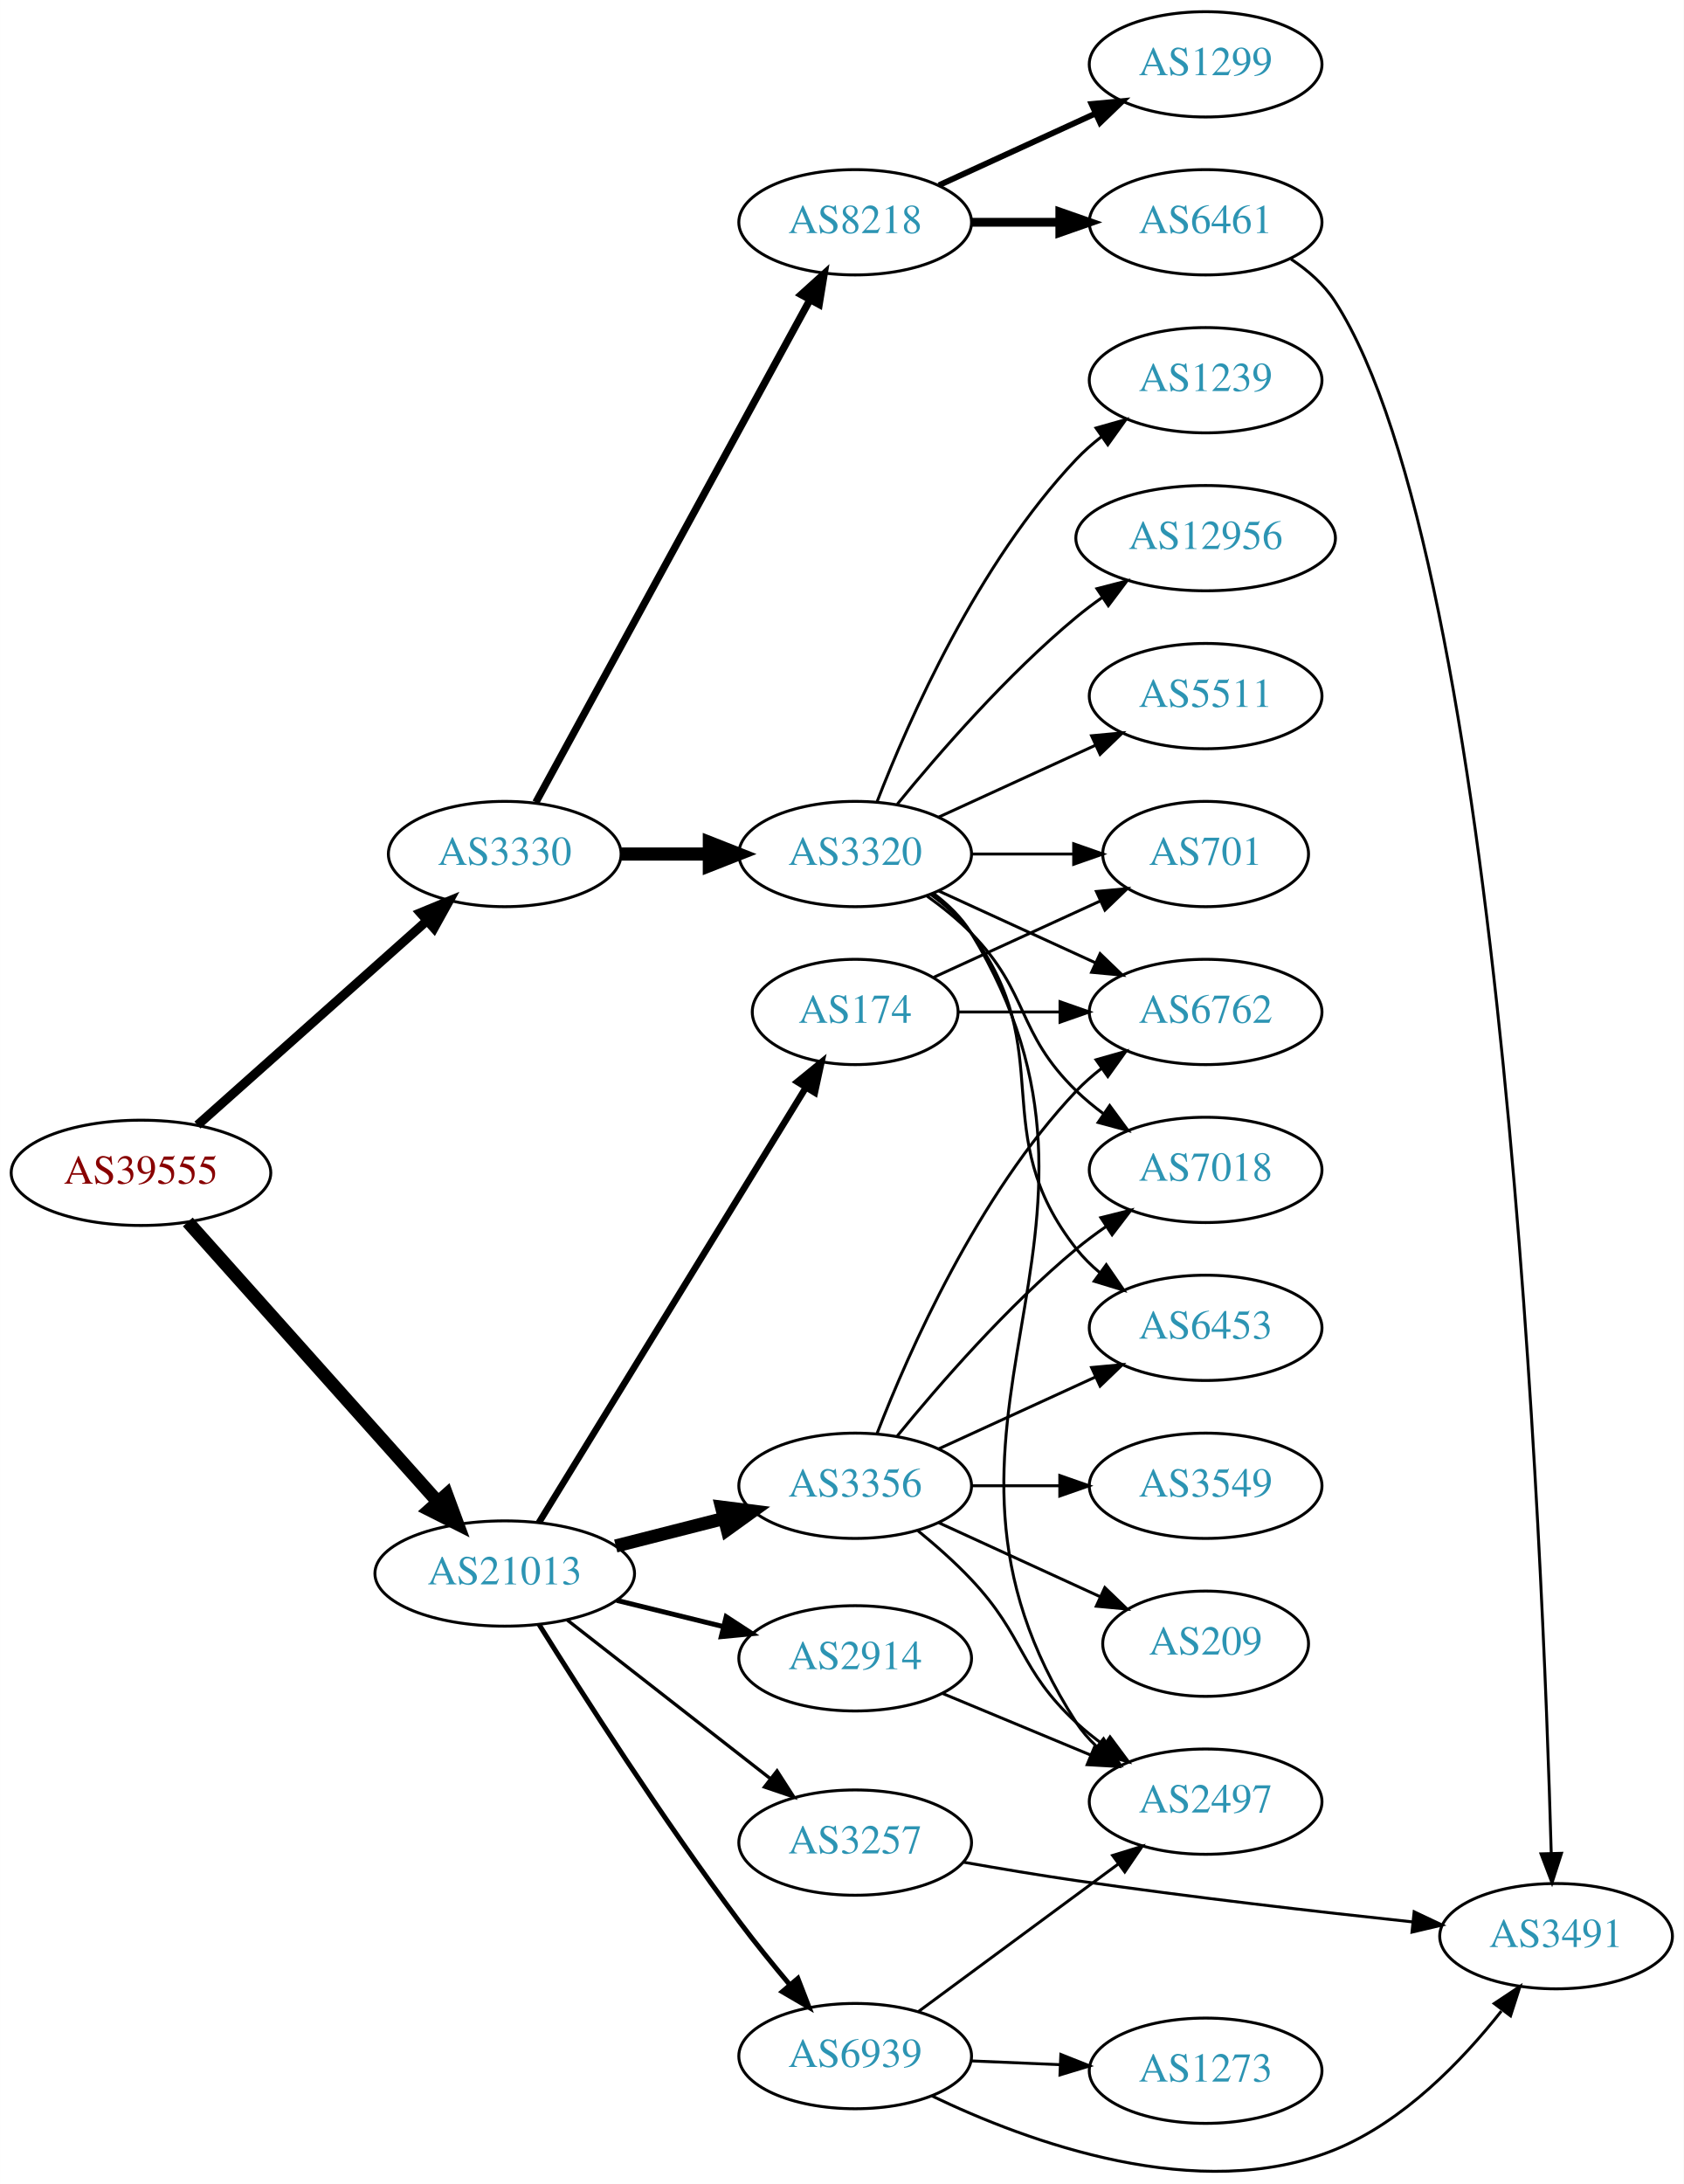
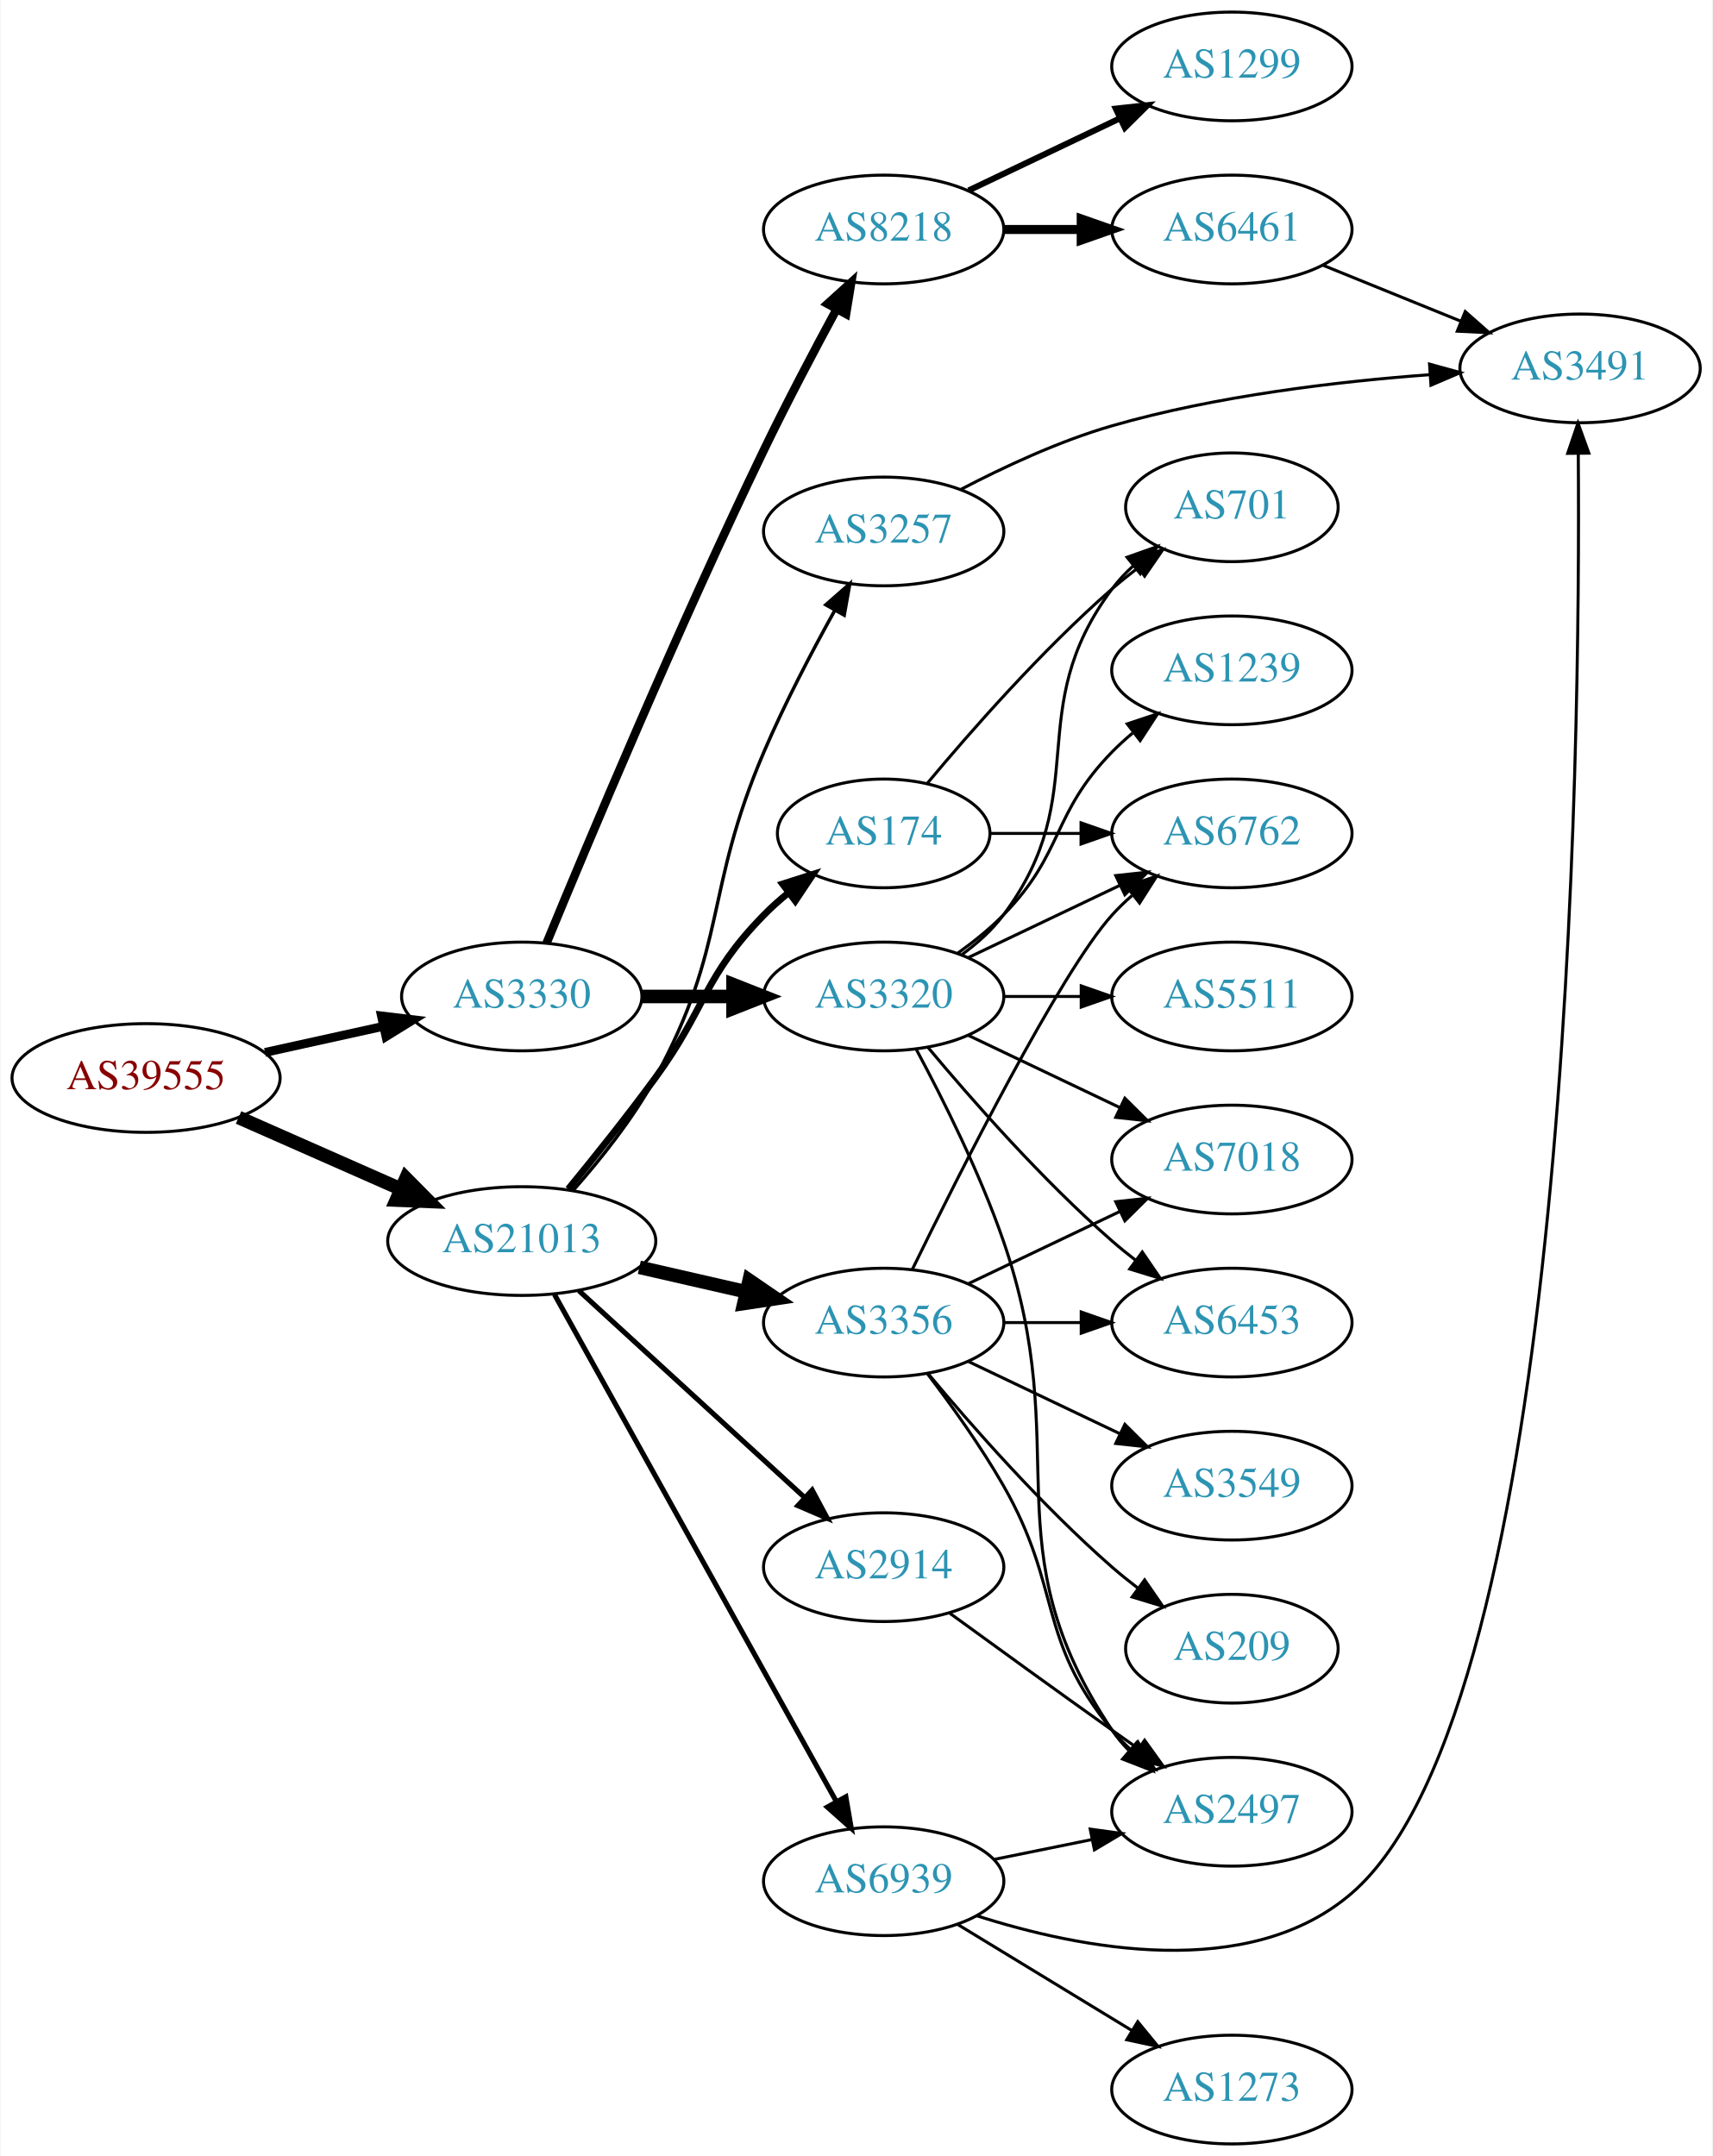
- <svg xmlns="http://www.w3.org/2000/svg" xmlns:xlink="http://www.w3.org/1999/xlink" width="576pt" height="747pt" viewBox="0.00 0.00 575.76 746.73">
-   <g id="graph0" class="graph" transform="scale(1 1) rotate(0) translate(4 742.728)">
-     <polygon fill="white" stroke="none" points="-4,4 -4,-742.728 571.762,-742.728 571.762,4 -4,4" />
+ <svg xmlns="http://www.w3.org/2000/svg" xmlns:xlink="http://www.w3.org/1999/xlink" width="567pt" height="714pt" viewBox="0.00 0.00 566.66 714.00">
+   <g id="graph0" class="graph" transform="scale(1 1) rotate(0) translate(4 710)">
+     <polygon fill="white" stroke="none" points="-4,4 -4,-710 562.663,-710 562.663,4 -4,4" />
    <g id="node1" class="node">
      <g id="a_node1">
        <a xlink:href="/asn/39555" xlink:title="AS39555 ~ Stadtwerke Schwaz GmbH [AT]">
-           <ellipse fill="#ffffff" stroke="black" cx="44.196" cy="-341.728" rx="44.393" ry="18" />
-           <text text-anchor="middle" x="44.196" y="-338.028" font-family="Times,serif" font-size="14.00" fill="#880000">AS39555</text>
+           <ellipse fill="#ffffff" stroke="black" cx="44.196" cy="-353" rx="44.393" ry="18" />
+           <text text-anchor="middle" x="44.196" y="-349.3" font-family="Times,serif" font-size="14.00" fill="#880000">AS39555</text>
        </a>
      </g>
    </g>
    <g id="node2" class="node">
      <g id="a_node2">
        <a xlink:href="/asn/3330" xlink:title="AS3330 ~ Vienna, Austria [AT]">
-           <ellipse fill="#ffffff" stroke="black" cx="168.588" cy="-450.728" rx="39.794" ry="18" />
-           <text text-anchor="middle" x="168.588" y="-447.028" font-family="Times,serif" font-size="14.00" fill="#2c94b3">AS3330</text>
+           <ellipse fill="#ffffff" stroke="black" cx="168.588" cy="-380" rx="39.794" ry="18" />
+           <text text-anchor="middle" x="168.588" y="-376.3" font-family="Times,serif" font-size="14.00" fill="#2c94b3">AS3330</text>
        </a>
      </g>
    </g>
    <g id="edge1" class="edge">
-       <path fill="none" stroke="black" stroke-width="3.15" d="M63.519,-358.046C84.369,-376.615 118.562,-407.066 142.027,-427.964" />
-       <polygon fill="black" stroke="black" stroke-width="3.15" points="139.744,-430.617 149.539,-434.654 144.399,-425.389 139.744,-430.617" />
+       <path fill="none" stroke="black" stroke-width="2.925" d="M83.586,-361.469C95.977,-364.202 109.824,-367.257 122.644,-370.085" />
+       <polygon fill="black" stroke="black" stroke-width="2.925" points="122.14,-373.558 132.659,-372.295 123.648,-366.722 122.14,-373.558" />
    </g>
    <g id="node3" class="node">
      <g id="a_node3">
        <a xlink:href="/asn/21013" xlink:title="AS21013 ~ Wels, AT [AT]">
-           <ellipse fill="#ffffff" stroke="black" cx="168.588" cy="-204.728" rx="44.393" ry="18" />
-           <text text-anchor="middle" x="168.588" y="-201.028" font-family="Times,serif" font-size="14.00" fill="#2c94b3">AS21013</text>
+           <ellipse fill="#ffffff" stroke="black" cx="168.588" cy="-299" rx="44.393" ry="18" />
+           <text text-anchor="middle" x="168.588" y="-295.3" font-family="Times,serif" font-size="14.00" fill="#2c94b3">AS21013</text>
        </a>
      </g>
    </g>
    <g id="edge2" class="edge">
-       <path fill="none" stroke="black" stroke-width="4.5" d="M60.204,-324.929C81.584,-300.997 120.946,-256.937 145.614,-229.325" />
-       <polygon fill="black" stroke="black" stroke-width="4.5" points="148.732,-231.745 152.458,-221.664 142.859,-226.498 148.732,-231.745" />
+       <path fill="none" stroke="black" stroke-width="4.5" d="M74.824,-339.928C90.941,-332.817 111.081,-323.931 128.473,-316.258" />
+       <polygon fill="black" stroke="black" stroke-width="4.5" points="130.249,-319.778 137.809,-312.139 127.071,-312.573 130.249,-319.778" />
    </g>
    <g id="node4" class="node">
      <g id="a_node4">
        <a xlink:href="/asn/8218" xlink:title="AS8218 ~ legacy Neotelecoms [FR]">
-           <ellipse fill="#ffffff" stroke="black" cx="288.431" cy="-666.728" rx="39.794" ry="18" />
-           <text text-anchor="middle" x="288.431" y="-663.028" font-family="Times,serif" font-size="14.00" fill="#2c94b3">AS8218</text>
+           <ellipse fill="#ffffff" stroke="black" cx="288.431" cy="-634" rx="39.794" ry="18" />
+           <text text-anchor="middle" x="288.431" y="-630.3" font-family="Times,serif" font-size="14.00" fill="#2c94b3">AS8218</text>
        </a>
      </g>
    </g>
    <g id="edge3" class="edge">
-       <path fill="none" stroke="black" stroke-width="2.5" d="M179.232,-468.404C199.913,-506.312 248.626,-595.601 273.005,-640.286" />
-       <polygon fill="black" stroke="black" stroke-width="2.5" points="269.957,-642.008 277.819,-649.11 276.102,-638.656 269.957,-642.008" />
+       <path fill="none" stroke="black" stroke-width="2.812" d="M176.805,-397.67C190.239,-430.284 220.308,-502 248.784,-561 256.33,-576.635 265.382,-593.807 272.828,-607.567" />
+       <polygon fill="black" stroke="black" stroke-width="2.812" points="269.83,-609.38 277.688,-616.487 275.977,-606.031 269.83,-609.38" />
    </g>
    <g id="node5" class="node">
      <g id="a_node5">
        <a xlink:href="/asn/3320" xlink:title="AS3320 ~ DTAG [DE]">
-           <ellipse fill="#ffffff" stroke="black" cx="288.431" cy="-450.728" rx="39.794" ry="18" />
-           <text text-anchor="middle" x="288.431" y="-447.028" font-family="Times,serif" font-size="14.00" fill="#2c94b3">AS3320</text>
+           <ellipse fill="#ffffff" stroke="black" cx="288.431" cy="-380" rx="39.794" ry="18" />
+           <text text-anchor="middle" x="288.431" y="-376.3" font-family="Times,serif" font-size="14.00" fill="#2c94b3">AS3320</text>
        </a>
      </g>
    </g>
    <g id="edge4" class="edge">
-       <path fill="none" stroke="black" stroke-width="4.5" d="M208.501,-450.728C218.054,-450.728 228.404,-450.728 238.367,-450.728" />
-       <polygon fill="black" stroke="black" stroke-width="4.5" points="238.559,-454.666 248.559,-450.728 238.559,-446.791 238.559,-454.666" />
+       <path fill="none" stroke="black" stroke-width="4.5" d="M208.501,-380C218.054,-380 228.404,-380 238.367,-380" />
+       <polygon fill="black" stroke="black" stroke-width="4.5" points="238.559,-383.938 248.559,-380 238.559,-376.063 238.559,-383.938" />
+     </g>
+     <g id="node16" class="node">
+       <g id="a_node16">
+         <a xlink:href="/asn/3257" xlink:title="AS3257 ~ GTT [DE]">
+           <ellipse fill="#ffffff" stroke="black" cx="288.431" cy="-534" rx="39.794" ry="18" />
+           <text text-anchor="middle" x="288.431" y="-530.3" font-family="Times,serif" font-size="14.00" fill="#2c94b3">AS3257</text>
+         </a>
+       </g>
+     </g>
+     <g id="edge15" class="edge">
+       <path fill="none" stroke="black" stroke-width="1.125" d="M185.679,-315.876C194.642,-326.001 205.441,-339.501 212.784,-353 236.963,-397.446 228.88,-414.483 248.784,-461 255.614,-476.961 264.627,-494.151 272.231,-507.839" />
+       <polygon fill="black" stroke="black" stroke-width="1.125" points="269.265,-509.706 277.226,-516.697 275.363,-506.267 269.265,-509.706" />
    </g>
    <g id="node17" class="node">
      <g id="a_node17">
-         <a xlink:href="/asn/3356" xlink:title="AS3356 ~ Level 3 Parent, LLC [US]">
-           <ellipse fill="#ffffff" stroke="black" cx="288.431" cy="-234.728" rx="39.794" ry="18" />
-           <text text-anchor="middle" x="288.431" y="-231.028" font-family="Times,serif" font-size="14.00" fill="#2c94b3">AS3356</text>
+         <a xlink:href="/asn/2914" xlink:title="AS2914 ~ NTT America, Inc. [US]">
+           <ellipse fill="#ffffff" stroke="black" cx="288.431" cy="-191" rx="39.794" ry="18" />
+           <text text-anchor="middle" x="288.431" y="-187.3" font-family="Times,serif" font-size="14.00" fill="#2c94b3">AS2914</text>
        </a>
      </g>
    </g>
    <g id="edge16" class="edge">
-       <path fill="none" stroke="black" stroke-width="4.5" d="M206.551,-214.138C218.258,-217.118 231.314,-220.442 243.463,-223.535" />
-       <polygon fill="black" stroke="black" stroke-width="4.5" points="242.742,-227.414 253.404,-226.065 244.684,-219.783 242.742,-227.414" />
+       <path fill="none" stroke="black" stroke-width="1.688" d="M187.486,-282.597C207.414,-264.333 239.772,-234.678 262.249,-214.079" />
+       <polygon fill="black" stroke="black" stroke-width="1.688" points="264.743,-216.54 269.751,-207.203 260.014,-211.38 264.743,-216.54" />
    </g>
    <g id="node18" class="node">
      <g id="a_node18">
-         <a xlink:href="/asn/3257" xlink:title="AS3257 ~ GTT [DE]">
-           <ellipse fill="#ffffff" stroke="black" cx="288.431" cy="-112.728" rx="39.794" ry="18" />
-           <text text-anchor="middle" x="288.431" y="-109.028" font-family="Times,serif" font-size="14.00" fill="#2c94b3">AS3257</text>
+         <a xlink:href="/asn/174" xlink:title="AS174 ~ Cogent Communications [US]">
+           <ellipse fill="#ffffff" stroke="black" cx="288.431" cy="-434" rx="35.194" ry="18" />
+           <text text-anchor="middle" x="288.431" y="-430.3" font-family="Times,serif" font-size="14.00" fill="#2c94b3">AS174</text>
        </a>
      </g>
    </g>
    <g id="edge17" class="edge">
-       <path fill="none" stroke="black" stroke-width="1.125" d="M189.846,-188.913C209.017,-173.946 237.966,-151.345 259.358,-134.644" />
-       <polygon fill="black" stroke="black" stroke-width="1.125" points="261.709,-137.25 267.437,-128.337 257.401,-131.732 261.709,-137.25" />
+       <path fill="none" stroke="black" stroke-width="2.25" d="M183.985,-316.211C192.577,-326.673 203.572,-340.401 212.784,-353 229.809,-376.284 228.612,-386.383 248.784,-407 251.264,-409.534 254.01,-411.983 256.863,-414.304" />
+       <polygon fill="black" stroke="black" stroke-width="2.25" points="254.954,-417.248 265.048,-420.468 259.165,-411.657 254.954,-417.248" />
    </g>
    <g id="node19" class="node">
      <g id="a_node19">
-         <a xlink:href="/asn/174" xlink:title="AS174 ~ Cogent Communications [US]">
-           <ellipse fill="#ffffff" stroke="black" cx="288.431" cy="-396.728" rx="35.194" ry="18" />
-           <text text-anchor="middle" x="288.431" y="-393.028" font-family="Times,serif" font-size="14.00" fill="#2c94b3">AS174</text>
+         <a xlink:href="/asn/3356" xlink:title="AS3356 ~ Level 3 Parent, LLC [US]">
+           <ellipse fill="#ffffff" stroke="black" cx="288.431" cy="-272" rx="39.794" ry="18" />
+           <text text-anchor="middle" x="288.431" y="-268.3" font-family="Times,serif" font-size="14.00" fill="#2c94b3">AS3356</text>
        </a>
      </g>
    </g>
    <g id="edge18" class="edge">
-       <path fill="none" stroke="black" stroke-width="2.25" d="M180.254,-222.105C201.068,-256.018 247.194,-331.171 271.591,-370.92" />
-       <polygon fill="black" stroke="black" stroke-width="2.25" points="268.66,-372.836 276.874,-379.528 274.626,-369.175 268.66,-372.836" />
+       <path fill="none" stroke="black" stroke-width="4.5" d="M207.523,-290.308C218.764,-287.733 231.176,-284.889 242.799,-282.226" />
+       <polygon fill="black" stroke="black" stroke-width="4.5" points="243.893,-286.015 252.761,-279.943 242.134,-278.339 243.893,-286.015" />
    </g>
    <g id="node20" class="node">
      <g id="a_node20">
-         <a xlink:href="/asn/2914" xlink:title="AS2914 ~ NTT America, Inc. [US]">
-           <ellipse fill="#ffffff" stroke="black" cx="288.431" cy="-175.728" rx="39.794" ry="18" />
-           <text text-anchor="middle" x="288.431" y="-172.028" font-family="Times,serif" font-size="14.00" fill="#2c94b3">AS2914</text>
+         <a xlink:href="/asn/6939" xlink:title="AS6939 ~ Hurricane Electric LLC [US]">
+           <ellipse fill="#ffffff" stroke="black" cx="288.431" cy="-87" rx="39.794" ry="18" />
+           <text text-anchor="middle" x="288.431" y="-83.3" font-family="Times,serif" font-size="14.00" fill="#2c94b3">AS6939</text>
        </a>
      </g>
    </g>
    <g id="edge19" class="edge">
-       <path fill="none" stroke="black" stroke-width="1.688" d="M206.874,-195.552C218.464,-192.7 231.35,-189.529 243.357,-186.574" />
-       <polygon fill="black" stroke="black" stroke-width="1.688" points="244.314,-189.943 253.188,-184.155 242.641,-183.146 244.314,-189.943" />
-     </g>
-     <g id="node21" class="node">
-       <g id="a_node21">
-         <a xlink:href="/asn/6939" xlink:title="AS6939 ~ Hurricane Electric LLC [US]">
-           <ellipse fill="#ffffff" stroke="black" cx="288.431" cy="-39.728" rx="39.794" ry="18" />
-           <text text-anchor="middle" x="288.431" y="-36.028" font-family="Times,serif" font-size="14.00" fill="#2c94b3">AS6939</text>
-         </a>
-       </g>
-     </g>
-     <g id="edge20" class="edge">
-       <path fill="none" stroke="black" stroke-width="1.688" d="M180.284,-187.369C194.984,-163.821 222.596,-120.684 248.784,-85.728 254.178,-78.528 260.324,-70.958 266.104,-64.085" />
-       <polygon fill="black" stroke="black" stroke-width="1.688" points="268.83,-66.281 272.652,-56.4 263.502,-61.741 268.83,-66.281" />
+       <path fill="none" stroke="black" stroke-width="1.688" d="M179.433,-281.29C200.15,-244.019 248.345,-157.316 272.733,-113.441" />
+       <polygon fill="black" stroke="black" stroke-width="1.688" points="275.898,-114.952 277.697,-104.511 269.78,-111.551 275.898,-114.952" />
    </g>
    <g id="node6" class="node">
      <g id="a_node6">
-         <a xlink:href="/asn/1299" xlink:title="AS1299 ~ Telia Carrier [EU]">
-           <ellipse fill="#ffffff" stroke="black" cx="408.273" cy="-720.728" rx="39.794" ry="18" />
-           <text text-anchor="middle" x="408.273" y="-717.028" font-family="Times,serif" font-size="14.00" fill="#2c94b3">AS1299</text>
+         <a xlink:href="/asn/6461" xlink:title="AS6461 ~ Zayo Bandwidth [US]">
+           <ellipse fill="#ffffff" stroke="black" cx="403.724" cy="-634" rx="39.794" ry="18" />
+           <text text-anchor="middle" x="403.724" y="-630.3" font-family="Times,serif" font-size="14.00" fill="#2c94b3">AS6461</text>
        </a>
      </g>
    </g>
    <g id="edge5" class="edge">
-       <path fill="none" stroke="black" stroke-width="2" d="M317.06,-679.389C333.017,-686.701 353.287,-695.989 370.57,-703.909" />
-       <polygon fill="black" stroke="black" stroke-width="2" points="369.269,-707.163 379.818,-708.147 372.185,-700.799 369.269,-707.163" />
+       <path fill="none" stroke="black" stroke-width="3" d="M328.103,-634C336.306,-634 345.07,-634 353.602,-634" />
+       <polygon fill="black" stroke="black" stroke-width="3" points="353.841,-637.5 363.841,-634 353.841,-630.5 353.841,-637.5" />
    </g>
    <g id="node7" class="node">
      <g id="a_node7">
-         <a xlink:href="/asn/6461" xlink:title="AS6461 ~ Zayo Bandwidth [US]">
-           <ellipse fill="#ffffff" stroke="black" cx="408.273" cy="-666.728" rx="39.794" ry="18" />
-           <text text-anchor="middle" x="408.273" y="-663.028" font-family="Times,serif" font-size="14.00" fill="#2c94b3">AS6461</text>
+         <a xlink:href="/asn/1299" xlink:title="AS1299 ~ Telia Carrier [EU]">
+           <ellipse fill="#ffffff" stroke="black" cx="403.724" cy="-688" rx="39.794" ry="18" />
+           <text text-anchor="middle" x="403.724" y="-684.3" font-family="Times,serif" font-size="14.00" fill="#2c94b3">AS1299</text>
        </a>
      </g>
    </g>
    <g id="edge6" class="edge">
-       <path fill="none" stroke="black" stroke-width="3" d="M328.343,-666.728C337.897,-666.728 348.246,-666.728 358.209,-666.728" />
-       <polygon fill="black" stroke="black" stroke-width="3" points="358.402,-670.228 368.402,-666.728 358.402,-663.228 358.402,-670.228" />
+       <path fill="none" stroke="black" stroke-width="2" d="M316.567,-646.934C331.561,-654.081 350.382,-663.052 366.605,-670.785" />
+       <polygon fill="black" stroke="black" stroke-width="2" points="365.276,-674.028 375.809,-675.171 368.288,-667.709 365.276,-674.028" />
    </g>
    <g id="node8" class="node">
      <g id="a_node8">
-         <a xlink:href="/asn/1239" xlink:title="AS1239 ~ Sprint [US]">
-           <ellipse fill="#ffffff" stroke="black" cx="408.273" cy="-612.728" rx="39.794" ry="18" />
-           <text text-anchor="middle" x="408.273" y="-609.028" font-family="Times,serif" font-size="14.00" fill="#2c94b3">AS1239</text>
+         <a xlink:href="/asn/701" xlink:title="AS701 ~ UUNET [US]">
+           <ellipse fill="#ffffff" stroke="black" cx="403.724" cy="-542" rx="35.194" ry="18" />
+           <text text-anchor="middle" x="403.724" y="-538.3" font-family="Times,serif" font-size="14.00" fill="#2c94b3">AS701</text>
        </a>
      </g>
    </g>
    <g id="edge7" class="edge">
-       <path fill="none" stroke="black" d="M295.954,-468.722C306.704,-496.456 330.362,-550.157 364.077,-585.728 366.663,-588.456 369.581,-591.022 372.649,-593.405" />
-       <polygon fill="black" stroke="black" points="370.803,-596.386 380.997,-599.271 374.827,-590.658 370.803,-596.386" />
+       <path fill="none" stroke="black" d="M314.362,-393.882C319.438,-397.611 324.356,-402.016 328.077,-407 358.349,-447.542 333.806,-474.458 364.077,-515 366.085,-517.689 368.441,-520.209 370.982,-522.546" />
+       <polygon fill="black" stroke="black" points="369.011,-525.452 378.998,-528.989 373.397,-519.996 369.011,-525.452" />
    </g>
    <g id="node9" class="node">
      <g id="a_node9">
-         <a xlink:href="/asn/12956" xlink:title="AS12956 ~ TELXIUS [ES]">
-           <ellipse fill="#ffffff" stroke="black" cx="408.273" cy="-558.728" rx="44.393" ry="18" />
-           <text text-anchor="middle" x="408.273" y="-555.028" font-family="Times,serif" font-size="14.00" fill="#2c94b3">AS12956</text>
+         <a xlink:href="/asn/1239" xlink:title="AS1239 ~ Sprint [US]">
+           <ellipse fill="#ffffff" stroke="black" cx="403.724" cy="-488" rx="39.794" ry="18" />
+           <text text-anchor="middle" x="403.724" y="-484.3" font-family="Times,serif" font-size="14.00" fill="#2c94b3">AS1239</text>
        </a>
      </g>
    </g>
    <g id="edge8" class="edge">
-       <path fill="none" stroke="black" d="M302.85,-467.793C316.964,-485.103 340.379,-512.073 364.077,-531.728 366.815,-533.999 369.759,-536.222 372.776,-538.358" />
-       <polygon fill="black" stroke="black" points="371.108,-541.453 381.365,-544.107 375.002,-535.636 371.108,-541.453" />
+       <path fill="none" stroke="black" d="M313.025,-394.389C318.281,-398.148 323.613,-402.437 328.077,-407 348.25,-427.617 343.905,-440.383 364.077,-461 366.17,-463.139 368.453,-465.218 370.83,-467.21" />
+       <polygon fill="black" stroke="black" points="369.074,-470.275 379.13,-473.611 373.349,-464.732 369.074,-470.275" />
    </g>
    <g id="node10" class="node">
      <g id="a_node10">
-         <a xlink:href="/asn/6453" xlink:title="AS6453 ~ TATA COMMUNICATIONS (AMERICA) INC [US]">
-           <ellipse fill="#ffffff" stroke="black" cx="408.273" cy="-288.728" rx="39.794" ry="18" />
-           <text text-anchor="middle" x="408.273" y="-285.028" font-family="Times,serif" font-size="14.00" fill="#2c94b3">AS6453</text>
+         <a xlink:href="/asn/5511" xlink:title="AS5511 ~ Orange S.A. [FR]">
+           <ellipse fill="#ffffff" stroke="black" cx="403.724" cy="-380" rx="39.794" ry="18" />
+           <text text-anchor="middle" x="403.724" y="-376.3" font-family="Times,serif" font-size="14.00" fill="#2c94b3">AS5511</text>
        </a>
      </g>
    </g>
    <g id="edge9" class="edge">
-       <path fill="none" stroke="black" d="M314.362,-436.846C319.438,-433.117 324.356,-428.712 328.077,-423.728 358.349,-383.186 332.779,-355.482 364.077,-315.728 366.402,-312.775 369.146,-310.058 372.105,-307.581" />
-       <polygon fill="black" stroke="black" points="374.298,-310.313 380.302,-301.583 370.165,-304.664 374.298,-310.313" />
+       <path fill="none" stroke="black" d="M328.103,-380C336.306,-380 345.07,-380 353.602,-380" />
+       <polygon fill="black" stroke="black" points="353.841,-383.5 363.841,-380 353.841,-376.5 353.841,-383.5" />
    </g>
    <g id="node11" class="node">
      <g id="a_node11">
-         <a xlink:href="/asn/701" xlink:title="AS701 ~ UUNET [US]">
-           <ellipse fill="#ffffff" stroke="black" cx="408.273" cy="-450.728" rx="35.194" ry="18" />
-           <text text-anchor="middle" x="408.273" y="-447.028" font-family="Times,serif" font-size="14.00" fill="#2c94b3">AS701</text>
+         <a xlink:href="/asn/7018" xlink:title="AS7018 ~ AT&amp;T Services, Inc. [US]">
+           <ellipse fill="#ffffff" stroke="black" cx="403.724" cy="-326" rx="39.794" ry="18" />
+           <text text-anchor="middle" x="403.724" y="-322.3" font-family="Times,serif" font-size="14.00" fill="#2c94b3">AS7018</text>
        </a>
      </g>
    </g>
    <g id="edge10" class="edge">
-       <path fill="none" stroke="black" d="M328.343,-450.728C339.43,-450.728 351.59,-450.728 362.972,-450.728" />
-       <polygon fill="black" stroke="black" points="363.154,-454.228 373.154,-450.728 363.154,-447.228 363.154,-454.228" />
+       <path fill="none" stroke="black" d="M316.567,-367.066C331.561,-359.919 350.382,-350.948 366.605,-343.215" />
+       <polygon fill="black" stroke="black" points="368.288,-346.291 375.809,-338.829 365.276,-339.972 368.288,-346.291" />
    </g>
    <g id="node12" class="node">
      <g id="a_node12">
-         <a xlink:href="/asn/7018" xlink:title="AS7018 ~ AT&amp;T Services, Inc. [US]">
-           <ellipse fill="#ffffff" stroke="black" cx="408.273" cy="-342.728" rx="39.794" ry="18" />
-           <text text-anchor="middle" x="408.273" y="-339.028" font-family="Times,serif" font-size="14.00" fill="#2c94b3">AS7018</text>
+         <a xlink:href="/asn/6453" xlink:title="AS6453 ~ TATA COMMUNICATIONS (AMERICA) INC [US]">
+           <ellipse fill="#ffffff" stroke="black" cx="403.724" cy="-272" rx="39.794" ry="18" />
+           <text text-anchor="middle" x="403.724" y="-268.3" font-family="Times,serif" font-size="14.00" fill="#2c94b3">AS6453</text>
        </a>
      </g>
    </g>
    <g id="edge11" class="edge">
-       <path fill="none" stroke="black" d="M313.025,-436.338C318.281,-432.58 323.613,-428.291 328.077,-423.728 348.25,-403.111 343.384,-389.822 364.077,-369.728 366.922,-366.965 370.096,-364.342 373.396,-361.894" />
-       <polygon fill="black" stroke="black" points="375.462,-364.721 381.744,-356.19 371.513,-358.942 375.462,-364.721" />
+       <path fill="none" stroke="black" d="M303.061,-363.183C317.343,-346.071 340.89,-319.255 364.077,-299 366.543,-296.846 369.182,-294.706 371.879,-292.628" />
+       <polygon fill="black" stroke="black" points="374.052,-295.375 380.033,-286.63 369.904,-289.736 374.052,-295.375" />
    </g>
    <g id="node13" class="node">
      <g id="a_node13">
-         <a xlink:href="/asn/5511" xlink:title="AS5511 ~ Orange S.A. [FR]">
-           <ellipse fill="#ffffff" stroke="black" cx="408.273" cy="-504.728" rx="39.794" ry="18" />
-           <text text-anchor="middle" x="408.273" y="-501.028" font-family="Times,serif" font-size="14.00" fill="#2c94b3">AS5511</text>
+         <a xlink:href="/asn/2497" xlink:title="AS2497 ~ Internet Initiative Japan Inc. [JP]">
+           <ellipse fill="#ffffff" stroke="black" cx="403.724" cy="-110" rx="39.794" ry="18" />
+           <text text-anchor="middle" x="403.724" y="-106.3" font-family="Times,serif" font-size="14.00" fill="#2c94b3">AS2497</text>
        </a>
      </g>
    </g>
    <g id="edge12" class="edge">
-       <path fill="none" stroke="black" d="M317.06,-463.389C333.017,-470.701 353.287,-479.989 370.57,-487.909" />
-       <polygon fill="black" stroke="black" points="369.269,-491.163 379.818,-492.147 372.185,-484.799 369.269,-491.163" />
+       <path fill="none" stroke="black" d="M299.224,-362.474C307.861,-346.389 320.258,-321.685 328.077,-299 352.112,-229.269 323.053,-198.294 364.077,-137 365.699,-134.577 367.618,-132.305 369.72,-130.19" />
+       <polygon fill="black" stroke="black" points="372.087,-132.771 377.405,-123.607 367.533,-127.454 372.087,-132.771" />
    </g>
    <g id="node14" class="node">
      <g id="a_node14">
        <a xlink:href="/asn/6762" xlink:title="AS6762 ~ TELECOM ITALIA SPARKLE S.p.A. [IT]">
-           <ellipse fill="#ffffff" stroke="black" cx="408.273" cy="-396.728" rx="39.794" ry="18" />
-           <text text-anchor="middle" x="408.273" y="-393.028" font-family="Times,serif" font-size="14.00" fill="#2c94b3">AS6762</text>
+           <ellipse fill="#ffffff" stroke="black" cx="403.724" cy="-434" rx="39.794" ry="18" />
+           <text text-anchor="middle" x="403.724" y="-430.3" font-family="Times,serif" font-size="14.00" fill="#2c94b3">AS6762</text>
        </a>
      </g>
    </g>
    <g id="edge13" class="edge">
-       <path fill="none" stroke="black" d="M317.06,-438.067C333.017,-430.755 353.287,-421.466 370.57,-413.547" />
-       <polygon fill="black" stroke="black" points="372.185,-416.657 379.818,-409.309 369.269,-410.293 372.185,-416.657" />
+       <path fill="none" stroke="black" d="M316.567,-392.934C331.561,-400.081 350.382,-409.052 366.605,-416.785" />
+       <polygon fill="black" stroke="black" points="365.276,-420.028 375.809,-421.171 368.288,-413.709 365.276,-420.028" />
    </g>
    <g id="node15" class="node">
      <g id="a_node15">
-         <a xlink:href="/asn/2497" xlink:title="AS2497 ~ Internet Initiative Japan Inc. [JP]">
-           <ellipse fill="#ffffff" stroke="black" cx="408.273" cy="-126.728" rx="39.794" ry="18" />
-           <text text-anchor="middle" x="408.273" y="-123.028" font-family="Times,serif" font-size="14.00" fill="#2c94b3">AS2497</text>
+         <a xlink:href="/asn/3491" xlink:title="AS3491 ~ PCCW Global, Inc. [US]">
+           <ellipse fill="#ffffff" stroke="black" cx="519.017" cy="-588" rx="39.794" ry="18" />
+           <text text-anchor="middle" x="519.017" y="-584.3" font-family="Times,serif" font-size="14.00" fill="#2c94b3">AS3491</text>
        </a>
      </g>
    </g>
    <g id="edge14" class="edge">
-       <path fill="none" stroke="black" d="M315.085,-437.335C320.123,-433.58 324.843,-429.041 328.077,-423.728 391.021,-320.316 298.509,-255.496 364.077,-153.728 365.945,-150.829 368.247,-148.186 370.806,-145.789" />
-       <polygon fill="black" stroke="black" points="373.356,-148.239 379.083,-139.325 369.047,-142.722 373.356,-148.239" />
-     </g>
-     <g id="node16" class="node">
-       <g id="a_node16">
-         <a xlink:href="/asn/3491" xlink:title="AS3491 ~ PCCW Global, Inc. [US]">
-           <ellipse fill="#ffffff" stroke="black" cx="528.116" cy="-80.728" rx="39.794" ry="18" />
-           <text text-anchor="middle" x="528.116" y="-77.028" font-family="Times,serif" font-size="14.00" fill="#2c94b3">AS3491</text>
-         </a>
-       </g>
-     </g>
-     <g id="edge15" class="edge">
-       <path fill="none" stroke="black" d="M437.463,-654.13C443.263,-650.298 448.733,-645.526 452.469,-639.728 510.103,-550.295 523.679,-209.831 526.466,-109.016" />
-       <polygon fill="black" stroke="black" points="529.966,-109.063 526.729,-98.974 522.968,-108.879 529.966,-109.063" />
+       <path fill="none" stroke="black" d="M433.9,-622.154C447.775,-616.52 464.552,-609.708 479.461,-603.654" />
+       <polygon fill="black" stroke="black" points="480.991,-606.811 488.94,-599.806 478.358,-600.325 480.991,-606.811" />
+     </g>
+     <g id="edge20" class="edge">
+       <path fill="none" stroke="black" d="M313.886,-547.87C328.103,-555.312 346.61,-563.966 364.077,-569 398.483,-578.917 438.678,-583.658 469.366,-585.924" />
+       <polygon fill="black" stroke="black" points="469.174,-589.419 479.387,-586.602 469.646,-582.435 469.174,-589.419" />
+     </g>
+     <g id="edge32" class="edge">
+       <path fill="none" stroke="black" d="M310.279,-175.778C325.213,-164.909 345.827,-149.975 364.077,-137 366.898,-134.995 369.841,-132.915 372.789,-130.841" />
+       <polygon fill="black" stroke="black" points="374.835,-133.681 381.013,-125.074 370.816,-127.95 374.835,-133.681" />
+     </g>
+     <g id="edge30" class="edge">
+       <path fill="none" stroke="black" d="M302.796,-450.499C317.051,-467.596 340.746,-494.619 364.077,-515 366.747,-517.332 369.62,-519.648 372.55,-521.886" />
+       <polygon fill="black" stroke="black" points="370.701,-524.87 380.841,-527.939 374.828,-519.216 370.701,-524.87" />
+     </g>
+     <g id="edge31" class="edge">
+       <path fill="none" stroke="black" d="M323.73,-434C333.107,-434 343.457,-434 353.492,-434" />
+       <polygon fill="black" stroke="black" points="353.781,-437.5 363.781,-434 353.781,-430.5 353.781,-437.5" />
+     </g>
+     <g id="edge26" class="edge">
+       <path fill="none" stroke="black" d="M316.567,-284.934C331.561,-292.081 350.382,-301.052 366.605,-308.785" />
+       <polygon fill="black" stroke="black" points="365.276,-312.028 375.809,-313.171 368.288,-305.709 365.276,-312.028" />
+     </g>
+     <g id="edge22" class="edge">
+       <path fill="none" stroke="black" d="M328.103,-272C336.306,-272 345.07,-272 353.602,-272" />
+       <polygon fill="black" stroke="black" points="353.841,-275.5 363.841,-272 353.841,-268.5 353.841,-275.5" />
+     </g>
+     <g id="edge23" class="edge">
+       <path fill="none" stroke="black" d="M302.892,-255.087C310.785,-244.73 320.634,-231.008 328.077,-218 347.642,-183.806 339.013,-167.394 364.077,-137 365.932,-134.75 368.02,-132.604 370.238,-130.576" />
+       <polygon fill="black" stroke="black" points="372.587,-133.177 378.143,-124.156 368.174,-127.744 372.587,-133.177" />
    </g>
    <g id="edge25" class="edge">
-       <path fill="none" stroke="black" d="M317.06,-247.389C333.017,-254.701 353.287,-263.989 370.57,-271.909" />
-       <polygon fill="black" stroke="black" points="369.269,-275.163 379.818,-276.147 372.185,-268.799 369.269,-275.163" />
-     </g>
-     <g id="edge23" class="edge">
-       <path fill="none" stroke="black" d="M302.85,-251.793C316.964,-269.103 340.379,-296.073 364.077,-315.728 367.294,-318.396 370.794,-320.998 374.365,-323.469" />
-       <polygon fill="black" stroke="black" points="372.442,-326.394 382.721,-328.964 376.288,-320.545 372.442,-326.394" />
-     </g>
-     <g id="edge27" class="edge">
-       <path fill="none" stroke="black" d="M295.954,-252.722C306.704,-280.456 330.362,-334.157 364.077,-369.728 366.663,-372.456 369.581,-375.022 372.649,-377.405" />
-       <polygon fill="black" stroke="black" points="370.803,-380.386 380.997,-383.271 374.827,-374.658 370.803,-380.386" />
-     </g>
-     <g id="edge24" class="edge">
-       <path fill="none" stroke="black" d="M309.919,-219.332C316.039,-214.329 322.577,-208.557 328.077,-202.728 346.624,-183.074 344.266,-172.107 364.077,-153.728 366.985,-151.031 370.199,-148.45 373.524,-146.028" />
-       <polygon fill="black" stroke="black" points="375.583,-148.86 381.902,-140.357 371.659,-143.063 375.583,-148.86" />
+       <path fill="none" stroke="black" d="M297.869,-289.511C313.487,-321.509 346.874,-387.893 364.077,-407 366.08,-409.224 368.298,-411.363 370.631,-413.397" />
+       <polygon fill="black" stroke="black" points="368.829,-416.433 378.85,-419.873 373.161,-410.935 368.829,-416.433" />
+     </g>
+     <g id="node21" class="node">
+       <g id="a_node21">
+         <a xlink:href="/asn/3549" xlink:title="AS3549 ~ Level 3 Parent, LLC [US]">
+           <ellipse fill="#ffffff" stroke="black" cx="403.724" cy="-218" rx="39.794" ry="18" />
+           <text text-anchor="middle" x="403.724" y="-214.3" font-family="Times,serif" font-size="14.00" fill="#2c94b3">AS3549</text>
+         </a>
+       </g>
+     </g>
+     <g id="edge21" class="edge">
+       <path fill="none" stroke="black" d="M316.567,-259.066C331.561,-251.919 350.382,-242.948 366.605,-235.215" />
+       <polygon fill="black" stroke="black" points="368.288,-238.291 375.809,-230.829 365.276,-231.972 368.288,-238.291" />
    </g>
    <g id="node22" class="node">
      <g id="a_node22">
-         <a xlink:href="/asn/3549" xlink:title="AS3549 ~ Level 3 Parent, LLC [US]">
-           <ellipse fill="#ffffff" stroke="black" cx="408.273" cy="-234.728" rx="39.794" ry="18" />
-           <text text-anchor="middle" x="408.273" y="-231.028" font-family="Times,serif" font-size="14.00" fill="#2c94b3">AS3549</text>
-         </a>
-       </g>
-     </g>
-     <g id="edge22" class="edge">
-       <path fill="none" stroke="black" d="M328.343,-234.728C337.897,-234.728 348.246,-234.728 358.209,-234.728" />
-       <polygon fill="black" stroke="black" points="358.402,-238.228 368.402,-234.728 358.402,-231.228 358.402,-238.228" />
+         <a xlink:href="/asn/209" xlink:title="AS209 ~ CenturyLink Communications, LLC [US]">
+           <ellipse fill="#ffffff" stroke="black" cx="403.724" cy="-164" rx="35.194" ry="18" />
+           <text text-anchor="middle" x="403.724" y="-160.3" font-family="Times,serif" font-size="14.00" fill="#2c94b3">AS209</text>
+         </a>
+       </g>
+     </g>
+     <g id="edge24" class="edge">
+       <path fill="none" stroke="black" d="M303.061,-255.183C317.343,-238.071 340.89,-211.255 364.077,-191 366.747,-188.668 369.62,-186.352 372.55,-184.114" />
+       <polygon fill="black" stroke="black" points="374.828,-186.784 380.841,-178.061 370.701,-181.13 374.828,-186.784" />
+     </g>
+     <g id="edge28" class="edge">
+       <path fill="none" stroke="black" d="M324.967,-94.214C335.195,-96.291 346.496,-98.585 357.238,-100.766" />
+       <polygon fill="black" stroke="black" points="356.818,-104.252 367.314,-102.811 358.21,-97.392 356.818,-104.252" />
+     </g>
+     <g id="edge29" class="edge">
+       <path fill="none" stroke="black" d="M319.137,-75.602C353.366,-64.613 409.267,-53.567 443.37,-83 515.888,-145.587 519.161,-462.555 518.424,-559.674" />
+       <polygon fill="black" stroke="black" points="514.923,-559.862 518.325,-569.896 521.922,-559.931 514.923,-559.862" />
    </g>
    <g id="node23" class="node">
      <g id="a_node23">
-         <a xlink:href="/asn/209" xlink:title="AS209 ~ CenturyLink Communications, LLC [US]">
-           <ellipse fill="#ffffff" stroke="black" cx="408.273" cy="-180.728" rx="35.194" ry="18" />
-           <text text-anchor="middle" x="408.273" y="-177.028" font-family="Times,serif" font-size="14.00" fill="#2c94b3">AS209</text>
-         </a>
-       </g>
-     </g>
-     <g id="edge26" class="edge">
-       <path fill="none" stroke="black" d="M317.06,-222.067C333.476,-214.545 354.457,-204.93 372.054,-196.867" />
-       <polygon fill="black" stroke="black" points="373.799,-199.917 381.432,-192.57 370.883,-193.554 373.799,-199.917" />
-     </g>
-     <g id="edge21" class="edge">
-       <path fill="none" stroke="black" d="M325.434,-106.035C337.675,-103.872 351.45,-101.562 364.077,-99.728 402.63,-94.129 446.5,-89.092 479.015,-85.613" />
-       <polygon fill="black" stroke="black" points="479.576,-89.073 489.152,-84.539 478.839,-82.112 479.576,-89.073" />
-     </g>
-     <g id="edge33" class="edge">
-       <path fill="none" stroke="black" d="M315.292,-408.578C332.023,-416.245 354.013,-426.322 372.297,-434.7" />
-       <polygon fill="black" stroke="black" points="370.924,-437.921 381.473,-438.905 373.84,-431.557 370.924,-437.921" />
-     </g>
-     <g id="edge32" class="edge">
-       <path fill="none" stroke="black" d="M323.833,-396.728C334.657,-396.728 346.824,-396.728 358.451,-396.728" />
-       <polygon fill="black" stroke="black" points="358.482,-400.228 368.482,-396.728 358.482,-393.228 358.482,-400.228" />
-     </g>
-     <g id="edge28" class="edge">
-       <path fill="none" stroke="black" d="M318.258,-163.741C333.524,-157.394 352.473,-149.515 368.959,-142.659" />
-       <polygon fill="black" stroke="black" points="370.445,-145.832 378.335,-138.761 367.758,-139.368 370.445,-145.832" />
-     </g>
-     <g id="edge31" class="edge">
-       <path fill="none" stroke="black" d="M309.957,-54.882C328.852,-68.831 357.075,-89.668 378.269,-105.315" />
-       <polygon fill="black" stroke="black" points="376.463,-108.332 386.587,-111.455 380.62,-102.7 376.463,-108.332" />
-     </g>
-     <g id="edge29" class="edge">
-       <path fill="none" stroke="black" d="M314.592,-26.149C347.375,-10.372 405.993,11.22 452.469,-7.728 475.911,-17.285 495.991,-38.14 509.402,-55.122" />
-       <polygon fill="black" stroke="black" points="506.966,-57.703 515.789,-63.569 512.549,-53.481 506.966,-57.703" />
-     </g>
-     <g id="node24" class="node">
-       <g id="a_node24">
        <a xlink:href="/asn/1273" xlink:title="AS1273 ~ Vodafone Group PLC [EU]">
-           <ellipse fill="#ffffff" stroke="black" cx="408.273" cy="-34.728" rx="39.794" ry="18" />
-           <text text-anchor="middle" x="408.273" y="-31.028" font-family="Times,serif" font-size="14.00" fill="#2c94b3">AS1273</text>
-         </a>
-       </g>
-     </g>
-     <g id="edge30" class="edge">
-       <path fill="none" stroke="black" d="M328.017,-38.091C337.784,-37.676 348.4,-37.226 358.594,-36.793" />
-       <polygon fill="black" stroke="black" points="358.758,-40.29 368.601,-36.369 358.461,-33.296 358.758,-40.29" />
+           <ellipse fill="#ffffff" stroke="black" cx="403.724" cy="-18" rx="39.794" ry="18" />
+           <text text-anchor="middle" x="403.724" y="-14.3" font-family="Times,serif" font-size="14.00" fill="#2c94b3">AS1273</text>
+         </a>
+       </g>
+     </g>
+     <g id="edge27" class="edge">
+       <path fill="none" stroke="black" d="M312.905,-72.703C329.615,-62.526 352.27,-48.728 370.647,-37.536" />
+       <polygon fill="black" stroke="black" points="372.559,-40.469 379.279,-32.279 368.918,-34.491 372.559,-40.469" />
    </g>
  </g>
</svg>
